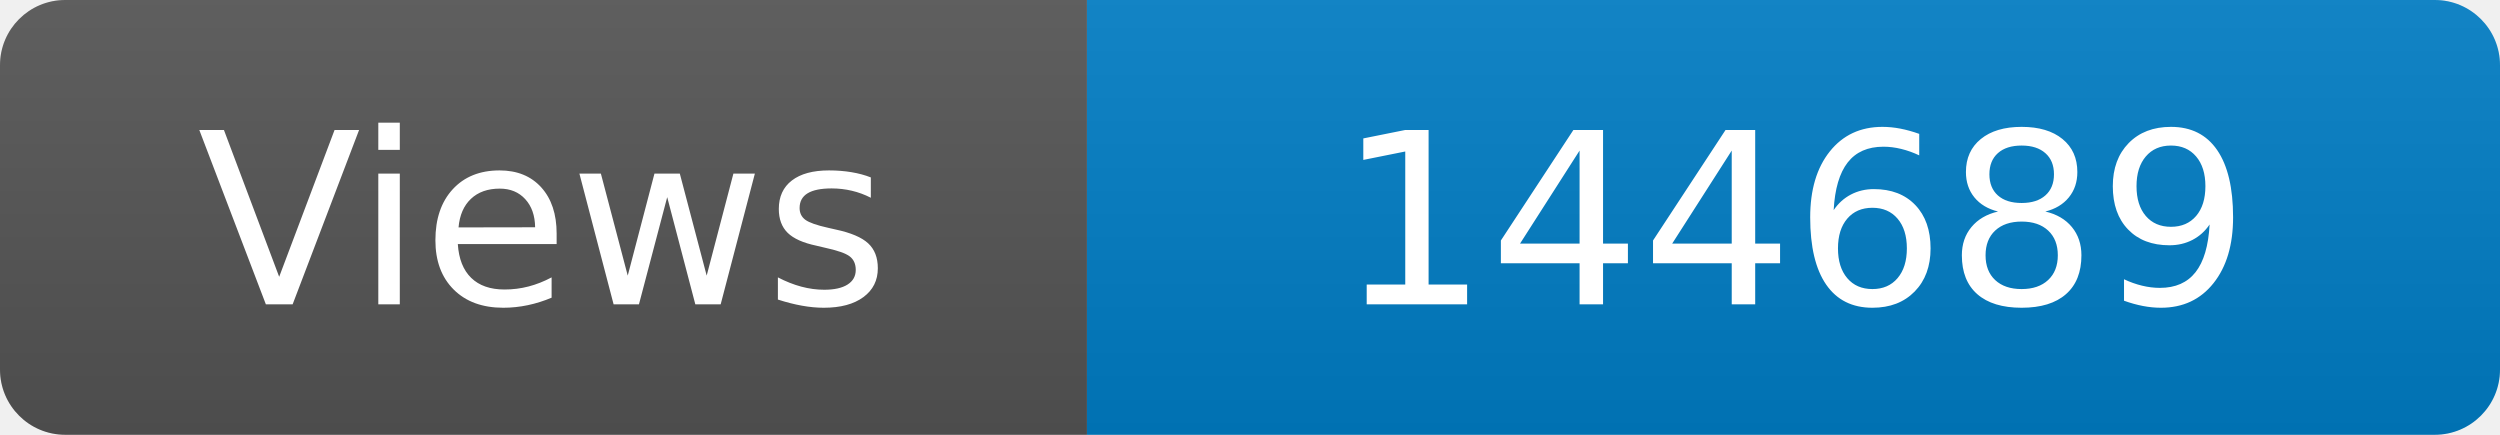
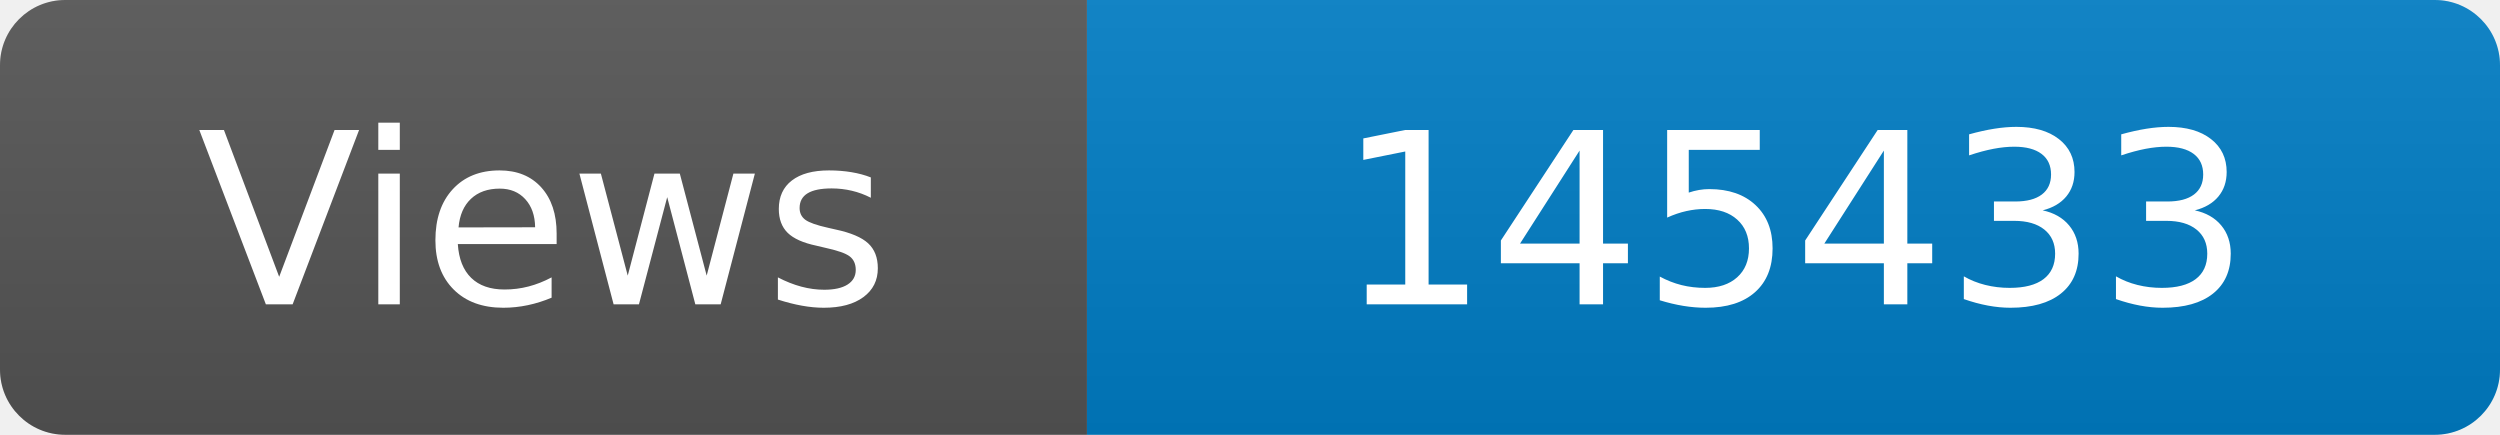
<svg xmlns="http://www.w3.org/2000/svg" width="115" height="20" role="img" aria-label="Maintained?: yes">
  <linearGradient id="s" x2="0" y2="100%">
    <stop offset="0" stop-color="#bbb" stop-opacity=".1" />
    <stop offset="1" stop-opacity=".1" />
  </linearGradient>
  <clipPath id="r">
    <rect width="115" height="20" rx="3" fill="#fff" />
  </clipPath>
  <g clip-path="url(#r)">
    <rect width="50" height="20" fill="#555" />
    <rect x="50" width="160" height="20" fill="#007ec6" />
    <rect width="115" height="20" fill="url(#s)" />
  </g>
  <g fill="#fff" text-anchor="middle" font-family="Verdana,Geneva,DejaVu Sans,sans-serif" font-size="110">
    <text x="250" y="140" transform="scale(.1)" fill="#fff">Views</text>
-     <text x="825" y="140" transform="scale(.1)" fill="#fff">144689</text>
+     <text x="825" y="140" transform="scale(.1)" fill="#fff">145433</text>
  </g>
</svg>
